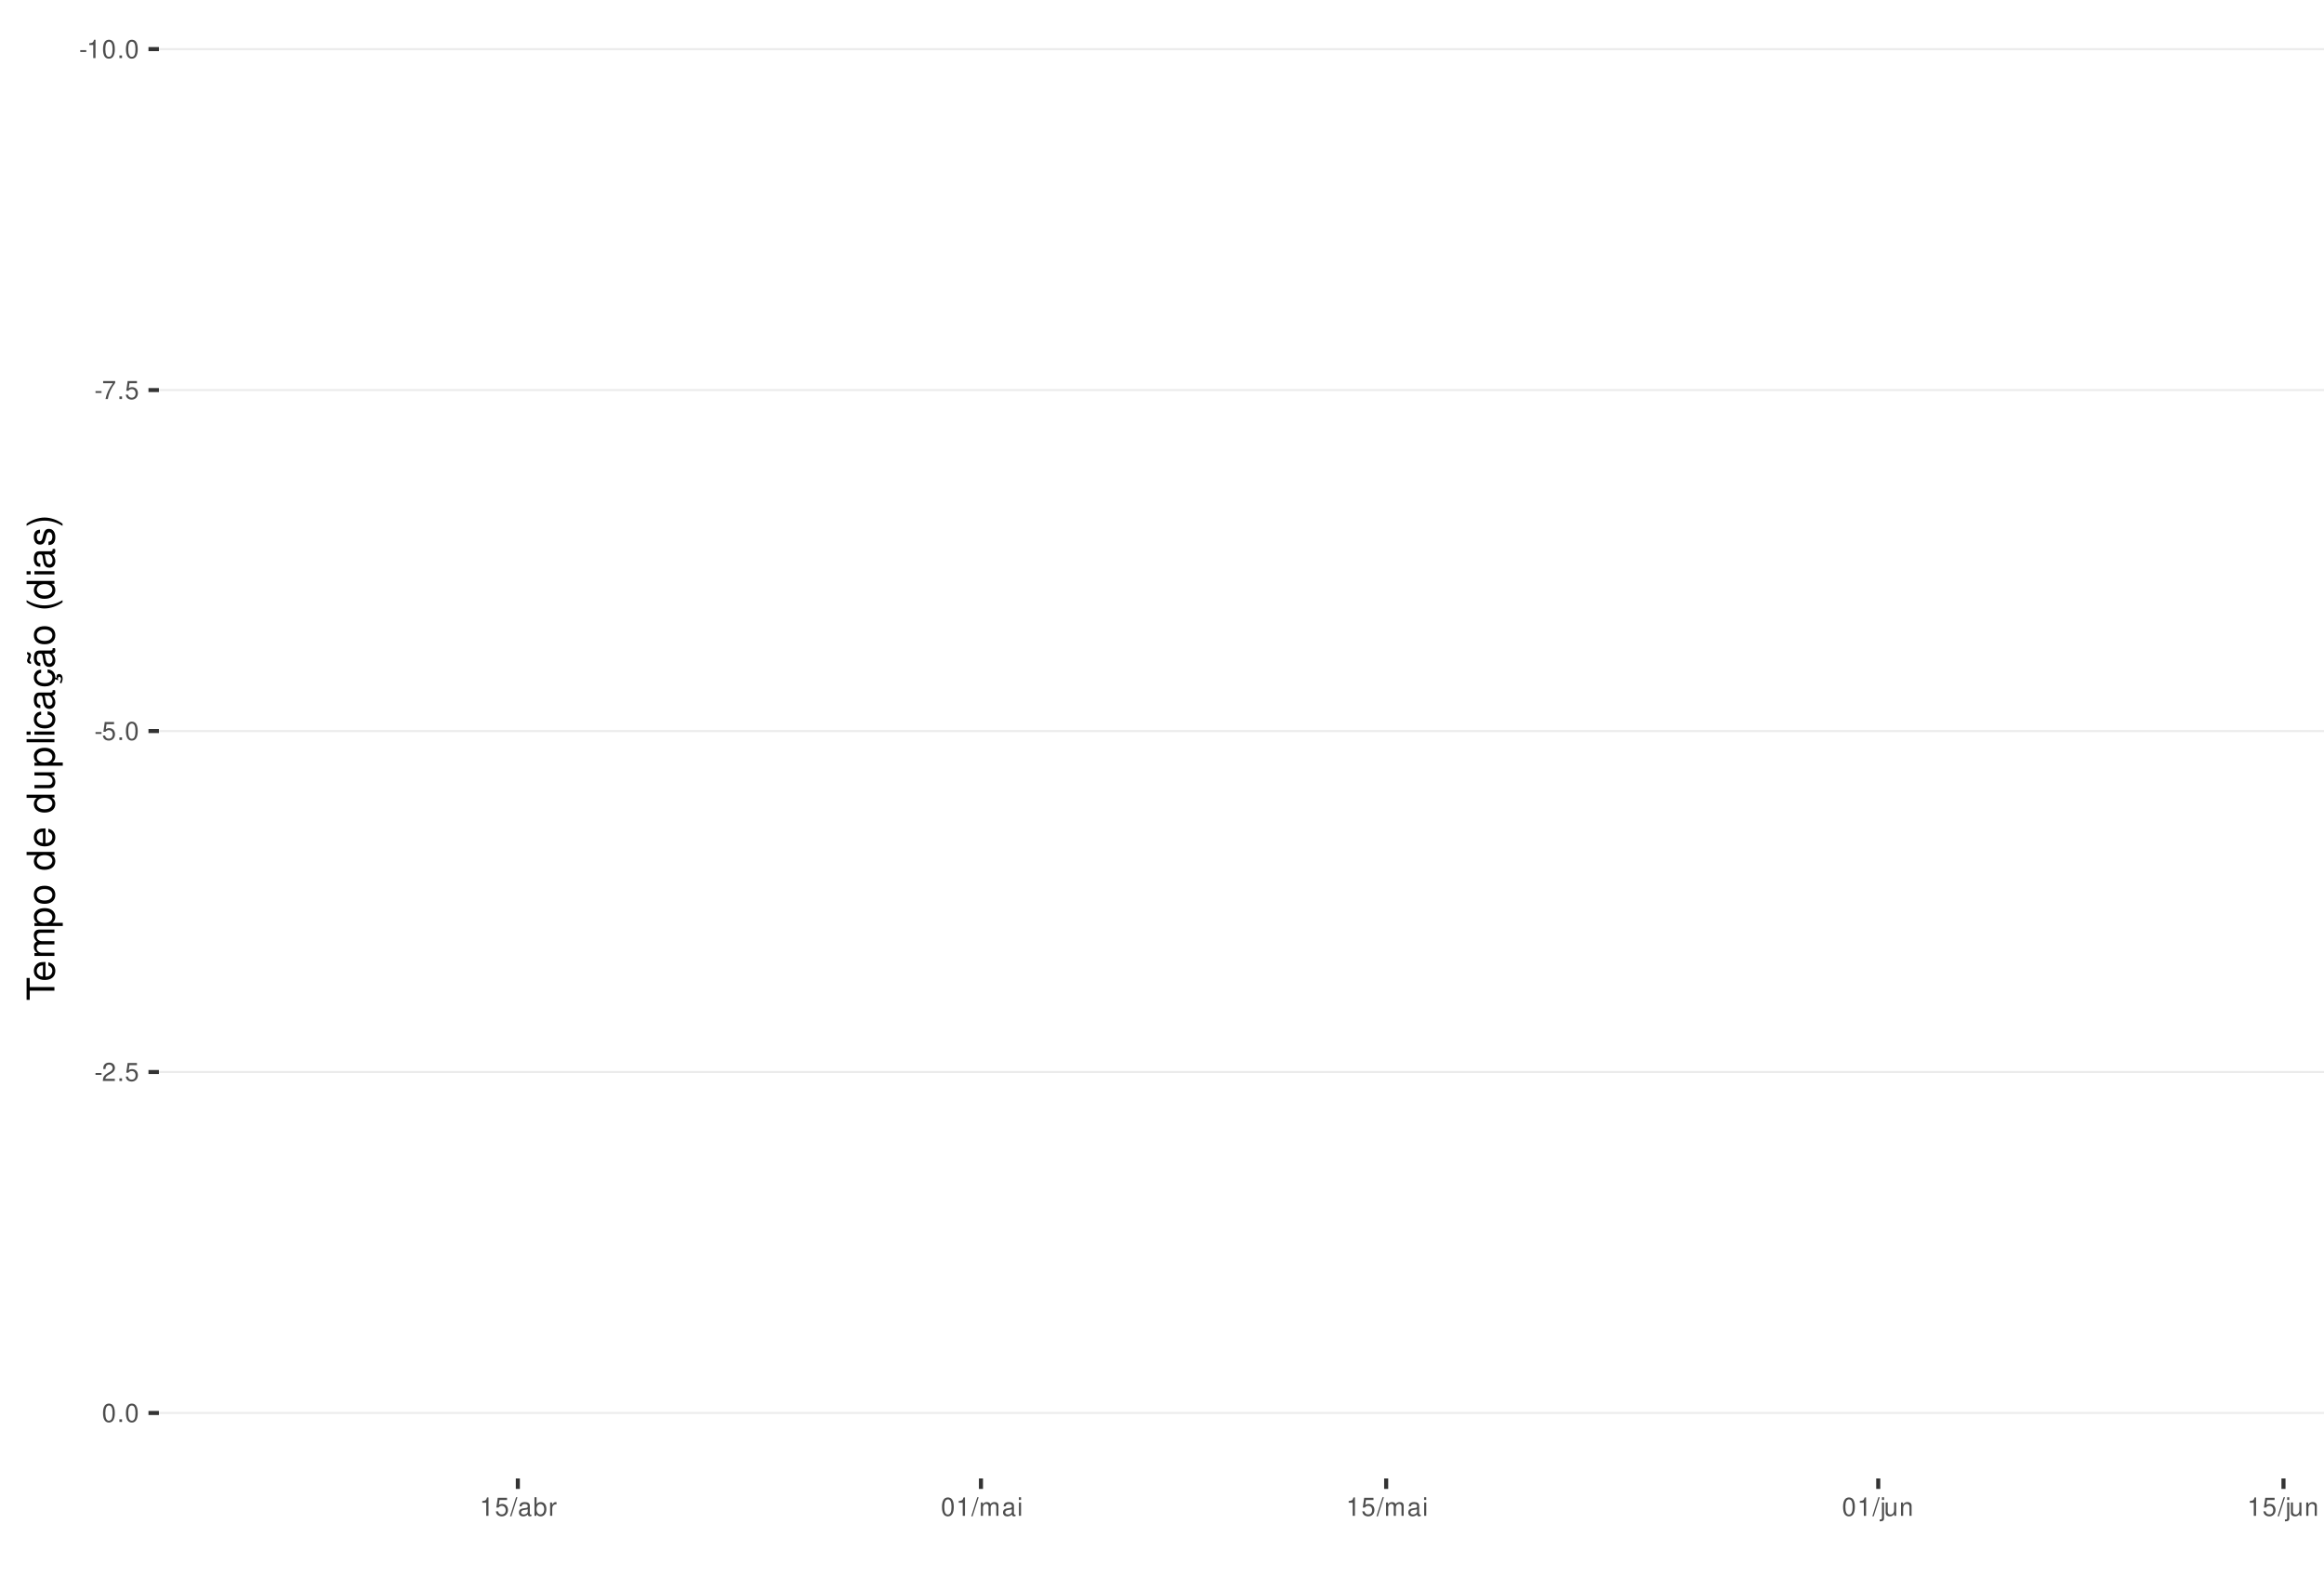
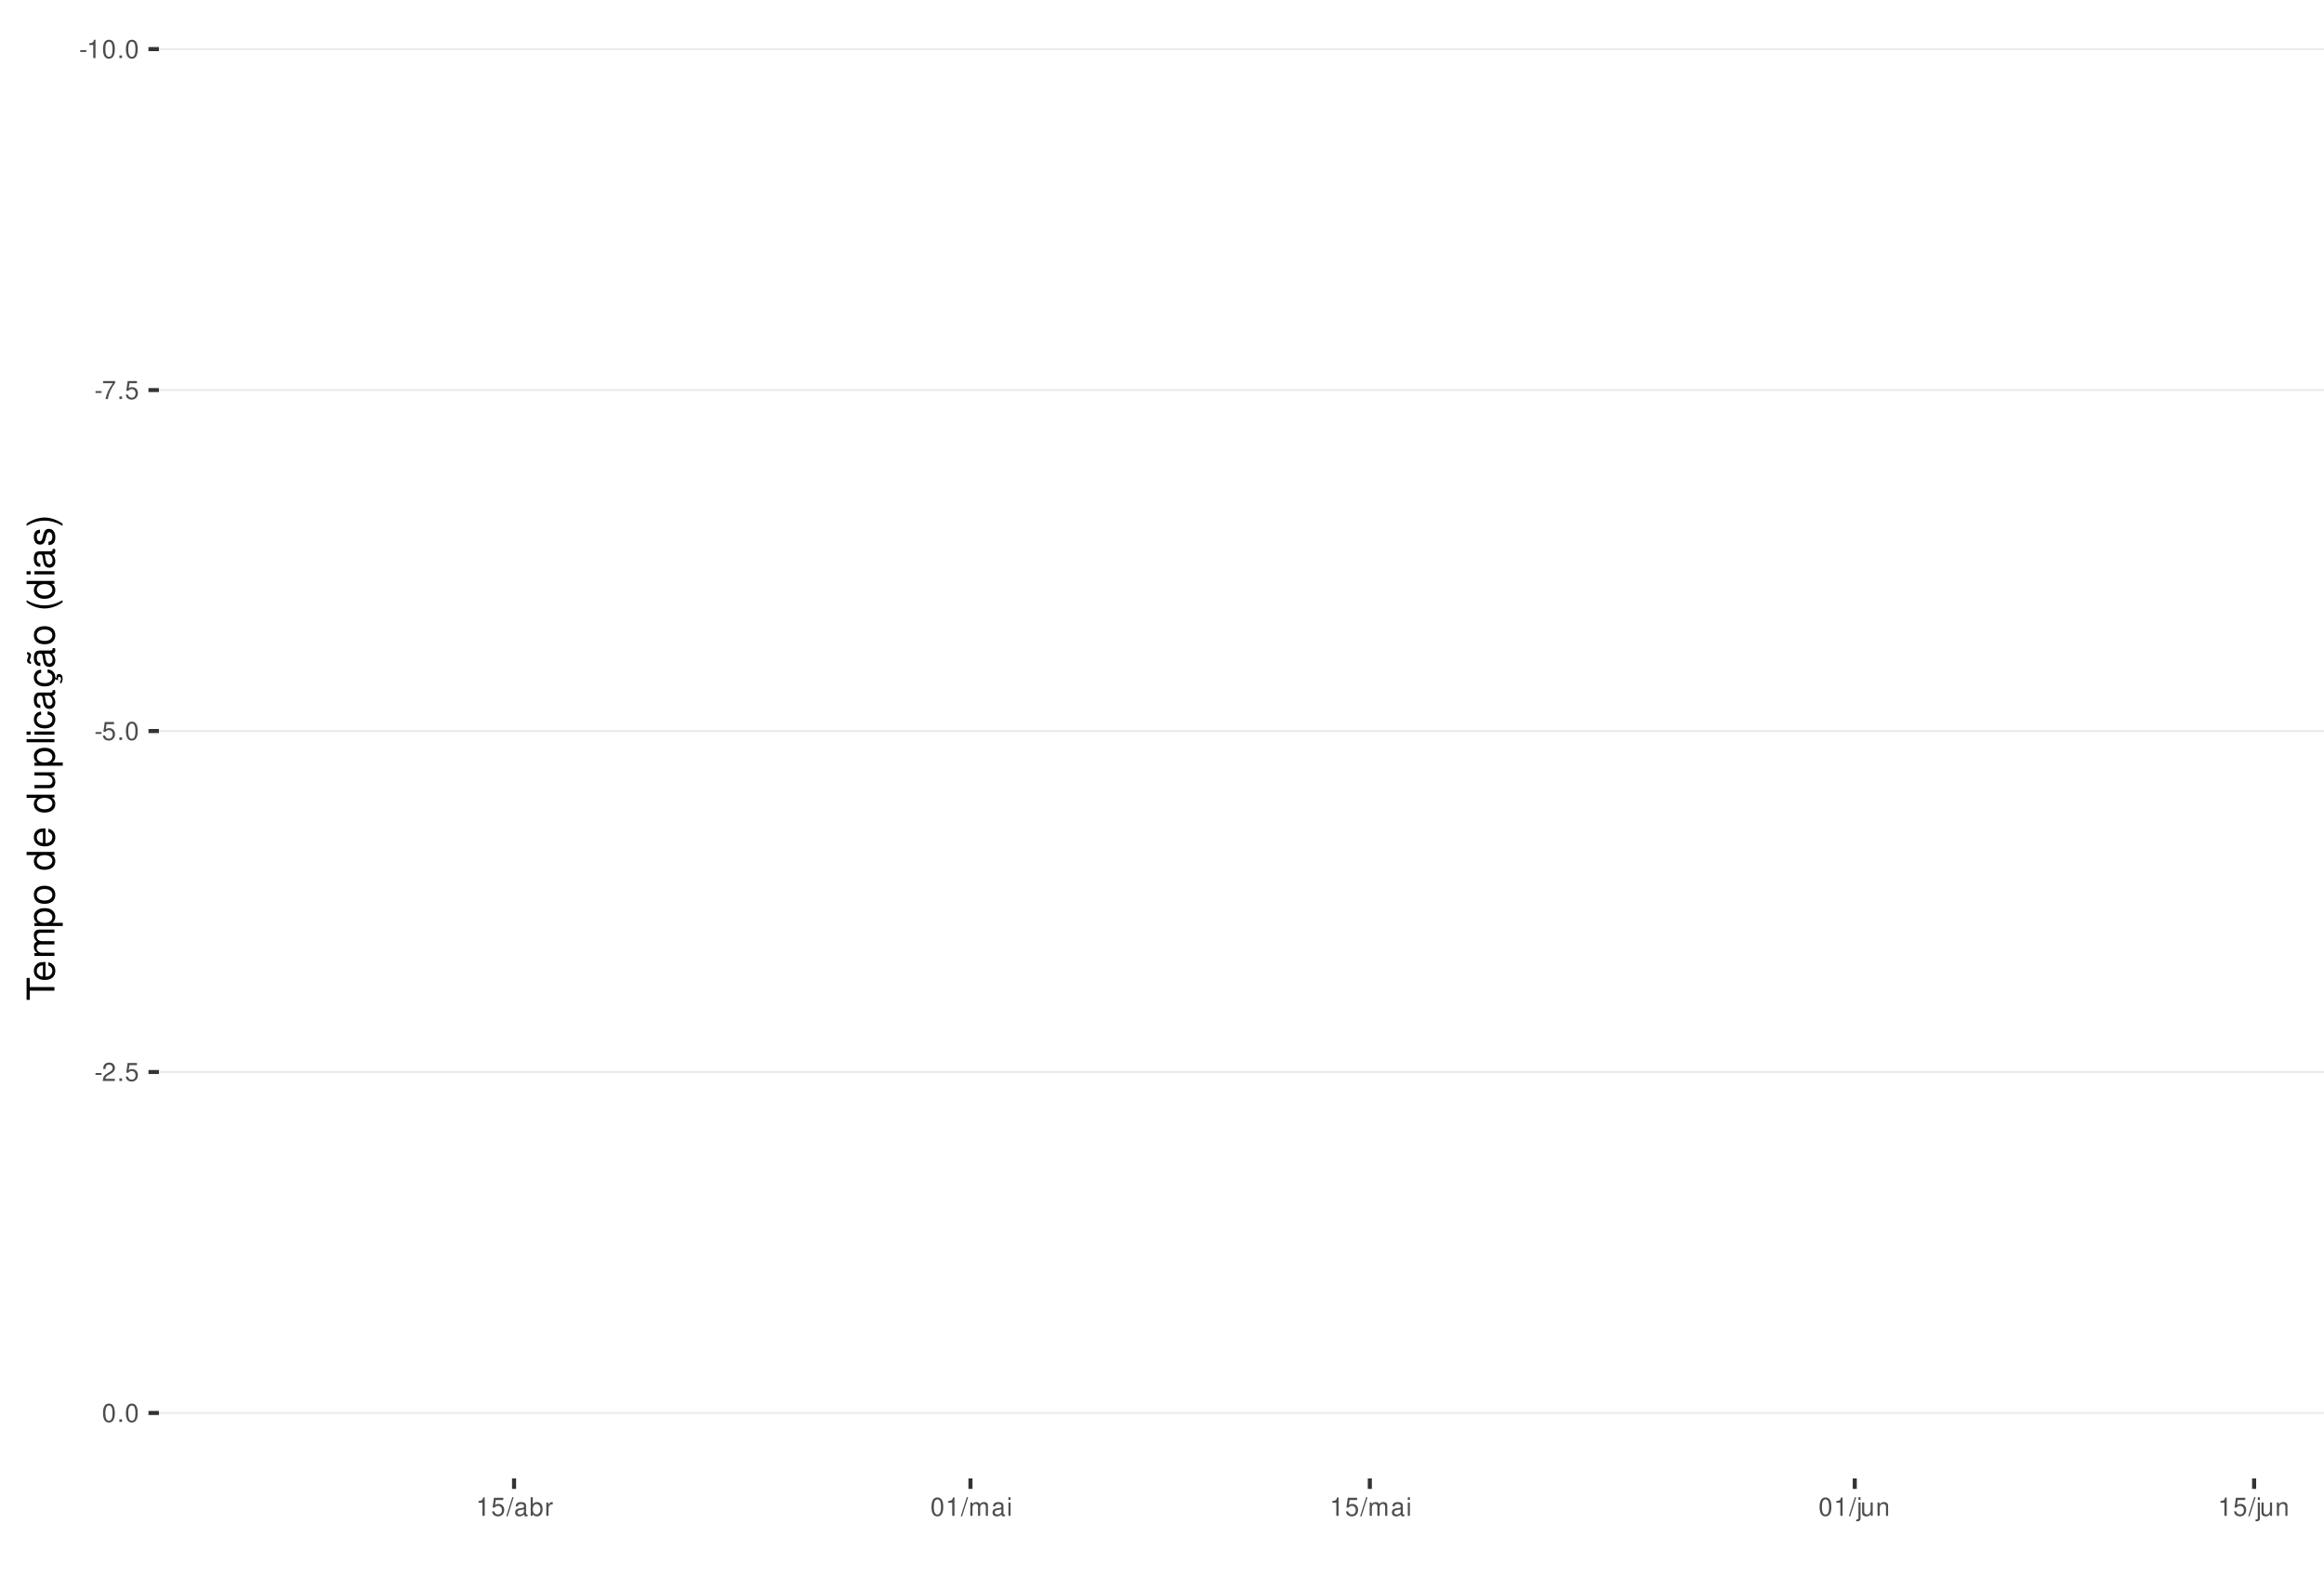
<svg xmlns="http://www.w3.org/2000/svg" xmlns:xlink="http://www.w3.org/1999/xlink" width="609pt" height="413pt" viewBox="0 0 609 413" version="1.1">
  <defs>
    <g>
      <symbol overflow="visible" id="glyph0-0">
        <path style="stroke:none;" d="" />
      </symbol>
      <symbol overflow="visible" id="glyph0-1">
        <path style="stroke:none;" d="M 1.891 -2.078 L 0.312 -2.078 L 0.312 -1.594 L 1.891 -1.594 Z M 1.891 -2.078 " />
      </symbol>
      <symbol overflow="visible" id="glyph0-2">
        <path style="stroke:none;" d="M 1.719 -3.422 L 1.719 0 L 2.312 0 L 2.312 -4.812 L 1.922 -4.812 C 1.719 -4.078 1.578 -3.969 0.672 -3.859 L 0.672 -3.422 Z M 1.719 -3.422 " />
      </symbol>
      <symbol overflow="visible" id="glyph0-3">
        <path style="stroke:none;" d="M 1.828 -4.812 C 1.391 -4.812 0.984 -4.609 0.75 -4.281 C 0.438 -3.859 0.281 -3.219 0.281 -2.328 C 0.281 -0.703 0.812 0.156 1.828 0.156 C 2.828 0.156 3.375 -0.703 3.375 -2.297 C 3.375 -3.219 3.234 -3.844 2.922 -4.281 C 2.672 -4.625 2.281 -4.812 1.828 -4.812 Z M 1.828 -4.297 C 2.469 -4.297 2.781 -3.641 2.781 -2.344 C 2.781 -0.969 2.469 -0.328 1.812 -0.328 C 1.203 -0.328 0.891 -1 0.891 -2.328 C 0.891 -3.641 1.203 -4.297 1.828 -4.297 Z M 1.828 -4.297 " />
      </symbol>
      <symbol overflow="visible" id="glyph0-4">
        <path style="stroke:none;" d="M 1.266 -0.688 L 0.578 -0.688 L 0.578 0 L 1.266 0 Z M 1.266 -0.688 " />
      </symbol>
      <symbol overflow="visible" id="glyph0-5">
        <path style="stroke:none;" d="M 3.469 -4.719 L 0.312 -4.719 L 0.312 -4.141 L 2.859 -4.141 C 1.734 -2.531 1.266 -1.547 0.922 0 L 1.547 0 C 1.797 -1.516 2.391 -2.812 3.469 -4.234 Z M 3.469 -4.719 " />
      </symbol>
      <symbol overflow="visible" id="glyph0-6">
        <path style="stroke:none;" d="M 3.172 -4.719 L 0.734 -4.719 L 0.375 -2.156 L 0.922 -2.156 C 1.188 -2.469 1.422 -2.594 1.797 -2.594 C 2.422 -2.594 2.812 -2.156 2.812 -1.453 C 2.812 -0.781 2.422 -0.359 1.781 -0.359 C 1.266 -0.359 0.953 -0.625 0.812 -1.156 L 0.234 -1.156 C 0.312 -0.766 0.375 -0.578 0.516 -0.406 C 0.781 -0.047 1.266 0.156 1.797 0.156 C 2.75 0.156 3.422 -0.547 3.422 -1.531 C 3.422 -2.469 2.797 -3.109 1.891 -3.109 C 1.562 -3.109 1.297 -3.016 1.016 -2.828 L 1.203 -4.141 L 3.172 -4.141 Z M 3.172 -4.719 " />
      </symbol>
      <symbol overflow="visible" id="glyph0-7">
        <path style="stroke:none;" d="M 3.375 -0.578 L 0.891 -0.578 C 0.938 -0.984 1.156 -1.234 1.734 -1.578 L 2.406 -1.953 C 3.062 -2.328 3.406 -2.812 3.406 -3.406 C 3.406 -3.812 3.234 -4.188 2.969 -4.438 C 2.688 -4.688 2.344 -4.812 1.891 -4.812 C 1.297 -4.812 0.844 -4.594 0.578 -4.188 C 0.422 -3.938 0.344 -3.641 0.328 -3.141 L 0.922 -3.141 C 0.938 -3.469 0.984 -3.672 1.062 -3.828 C 1.219 -4.125 1.516 -4.297 1.875 -4.297 C 2.406 -4.297 2.797 -3.906 2.797 -3.391 C 2.797 -3.016 2.578 -2.672 2.156 -2.438 L 1.547 -2.078 C 0.562 -1.516 0.281 -1.062 0.219 0 L 3.375 0 Z M 3.375 -0.578 " />
      </symbol>
      <symbol overflow="visible" id="glyph0-8">
        <path style="stroke:none;" d="M 1.531 -4.859 L -0.047 0.141 L 0.312 0.141 L 1.891 -4.859 Z M 1.531 -4.859 " />
      </symbol>
      <symbol overflow="visible" id="glyph0-9">
        <path style="stroke:none;" d="M 3.562 -0.328 C 3.5 -0.312 3.469 -0.312 3.438 -0.312 C 3.25 -0.312 3.141 -0.406 3.141 -0.578 L 3.141 -2.641 C 3.141 -3.25 2.688 -3.594 1.828 -3.594 C 1.312 -3.594 0.906 -3.438 0.672 -3.188 C 0.516 -3 0.453 -2.797 0.438 -2.453 L 0.984 -2.453 C 1.031 -2.875 1.297 -3.078 1.812 -3.078 C 2.312 -3.078 2.594 -2.891 2.594 -2.562 L 2.594 -2.406 C 2.578 -2.172 2.469 -2.078 2.016 -2.031 C 1.219 -1.922 1.109 -1.891 0.891 -1.812 C 0.484 -1.641 0.281 -1.328 0.281 -0.875 C 0.281 -0.25 0.719 0.156 1.422 0.156 C 1.859 0.156 2.219 0 2.609 -0.359 C 2.656 0 2.828 0.156 3.188 0.156 C 3.297 0.156 3.375 0.141 3.562 0.094 Z M 2.594 -1.094 C 2.594 -0.906 2.531 -0.797 2.375 -0.641 C 2.141 -0.438 1.875 -0.328 1.547 -0.328 C 1.109 -0.328 0.859 -0.547 0.859 -0.891 C 0.859 -1.266 1.094 -1.438 1.703 -1.531 C 2.297 -1.609 2.406 -1.641 2.594 -1.719 Z M 2.594 -1.094 " />
      </symbol>
      <symbol overflow="visible" id="glyph0-10">
        <path style="stroke:none;" d="M 0.359 -4.859 L 0.359 0 L 0.859 0 L 0.859 -0.453 C 1.125 -0.047 1.484 0.156 1.969 0.156 C 2.875 0.156 3.484 -0.594 3.484 -1.75 C 3.484 -2.891 2.922 -3.594 1.984 -3.594 C 1.516 -3.594 1.172 -3.406 0.906 -3.016 L 0.906 -4.859 Z M 1.891 -3.062 C 2.5 -3.062 2.906 -2.531 2.906 -1.703 C 2.906 -0.906 2.484 -0.359 1.891 -0.359 C 1.297 -0.359 0.906 -0.906 0.906 -1.719 C 0.906 -2.531 1.297 -3.062 1.891 -3.062 Z M 1.891 -3.062 " />
      </symbol>
      <symbol overflow="visible" id="glyph0-11">
        <path style="stroke:none;" d="M 0.453 -3.484 L 0.453 0 L 1.016 0 L 1.016 -1.812 C 1.031 -2.656 1.375 -3.016 2.141 -3 L 2.141 -3.562 C 2.047 -3.578 1.984 -3.594 1.922 -3.594 C 1.562 -3.594 1.297 -3.375 0.969 -2.859 L 0.969 -3.484 Z M 0.453 -3.484 " />
      </symbol>
      <symbol overflow="visible" id="glyph0-12">
        <path style="stroke:none;" d="M 0.469 -3.484 L 0.469 0 L 1.031 0 L 1.031 -2.188 C 1.031 -2.703 1.391 -3.109 1.844 -3.109 C 2.25 -3.109 2.484 -2.844 2.484 -2.406 L 2.484 0 L 3.047 0 L 3.047 -2.188 C 3.047 -2.703 3.422 -3.109 3.875 -3.109 C 4.266 -3.109 4.516 -2.844 4.516 -2.406 L 4.516 0 L 5.078 0 L 5.078 -2.609 C 5.078 -3.234 4.719 -3.594 4.062 -3.594 C 3.594 -3.594 3.312 -3.453 2.984 -3.062 C 2.781 -3.422 2.5 -3.594 2.047 -3.594 C 1.578 -3.594 1.266 -3.422 0.984 -3 L 0.984 -3.484 Z M 0.469 -3.484 " />
      </symbol>
      <symbol overflow="visible" id="glyph0-13">
        <path style="stroke:none;" d="M 1 -3.484 L 0.453 -3.484 L 0.453 0 L 1 0 Z M 1 -4.859 L 0.438 -4.859 L 0.438 -4.156 L 1 -4.156 Z M 1 -4.859 " />
      </symbol>
      <symbol overflow="visible" id="glyph0-14">
        <path style="stroke:none;" d="M 0.469 -3.484 L 0.469 0.5 C 0.469 0.859 0.359 0.969 0.016 0.969 C -0.031 0.969 -0.047 0.969 -0.125 0.953 L -0.125 1.438 C -0.047 1.438 -0.016 1.453 0.062 1.453 C 0.688 1.453 1.016 1.203 1.016 0.719 L 1.016 -3.484 Z M 1.016 -4.859 L 0.469 -4.859 L 0.469 -4.156 L 1.016 -4.156 Z M 1.016 -4.859 " />
      </symbol>
      <symbol overflow="visible" id="glyph0-15">
        <path style="stroke:none;" d="M 3.203 0 L 3.203 -3.484 L 2.656 -3.484 L 2.656 -1.516 C 2.656 -0.797 2.281 -0.328 1.703 -0.328 C 1.266 -0.328 0.984 -0.594 0.984 -1.016 L 0.984 -3.484 L 0.438 -3.484 L 0.438 -0.797 C 0.438 -0.219 0.859 0.156 1.547 0.156 C 2.062 0.156 2.391 -0.031 2.703 -0.484 L 2.703 0 Z M 3.203 0 " />
      </symbol>
      <symbol overflow="visible" id="glyph0-16">
        <path style="stroke:none;" d="M 0.469 -3.484 L 0.469 0 L 1.031 0 L 1.031 -1.922 C 1.031 -2.641 1.391 -3.109 1.969 -3.109 C 2.406 -3.109 2.688 -2.828 2.688 -2.422 L 2.688 0 L 3.234 0 L 3.234 -2.641 C 3.234 -3.219 2.812 -3.594 2.141 -3.594 C 1.625 -3.594 1.281 -3.391 0.984 -2.906 L 0.984 -3.484 Z M 0.469 -3.484 " />
      </symbol>
      <symbol overflow="visible" id="glyph1-0">
        <path style="stroke:none;" d="" />
      </symbol>
      <symbol overflow="visible" id="glyph1-1">
        <path style="stroke:none;" d="M -6.469 -3.547 L -6.469 -5.938 L -7.297 -5.938 L -7.297 -0.203 L -6.469 -0.203 L -6.469 -2.609 L 0 -2.609 L 0 -3.547 Z M -6.469 -3.547 " />
      </symbol>
      <symbol overflow="visible" id="glyph1-2">
        <path style="stroke:none;" d="M -2.344 -5.125 C -3.141 -5.125 -3.625 -5.062 -4.016 -4.922 C -4.875 -4.578 -5.391 -3.781 -5.391 -2.797 C -5.391 -1.344 -4.281 -0.406 -2.547 -0.406 C -0.812 -0.406 0.234 -1.297 0.234 -2.781 C 0.234 -3.984 -0.453 -4.812 -1.594 -5.016 L -1.594 -4.188 C -0.906 -3.953 -0.547 -3.484 -0.547 -2.812 C -0.547 -2.281 -0.781 -1.828 -1.219 -1.547 C -1.516 -1.344 -1.812 -1.281 -2.344 -1.266 Z M -3.016 -1.297 C -3.984 -1.359 -4.625 -1.953 -4.625 -2.797 C -4.625 -3.641 -3.953 -4.234 -3.016 -4.234 Z M -3.016 -1.297 " />
      </symbol>
      <symbol overflow="visible" id="glyph1-3">
        <path style="stroke:none;" d="M -5.234 -0.703 L 0 -0.703 L 0 -1.547 L -3.297 -1.547 C -4.047 -1.547 -4.656 -2.094 -4.656 -2.766 C -4.656 -3.391 -4.281 -3.734 -3.609 -3.734 L 0 -3.734 L 0 -4.578 L -3.297 -4.578 C -4.047 -4.578 -4.656 -5.125 -4.656 -5.812 C -4.656 -6.422 -4.266 -6.781 -3.609 -6.781 L 0 -6.781 L 0 -7.625 L -3.938 -7.625 C -4.875 -7.625 -5.391 -7.078 -5.391 -6.094 C -5.391 -5.406 -5.188 -4.984 -4.594 -4.484 C -5.156 -4.188 -5.391 -3.766 -5.391 -3.078 C -5.391 -2.375 -5.125 -1.906 -4.5 -1.469 L -5.234 -1.469 Z M -5.234 -0.703 " />
      </symbol>
      <symbol overflow="visible" id="glyph1-4">
        <path style="stroke:none;" d="M 2.188 -0.547 L 2.188 -1.375 L -0.547 -1.375 C -0.016 -1.812 0.234 -2.312 0.234 -2.984 C 0.234 -4.344 -0.859 -5.234 -2.531 -5.234 C -4.297 -5.234 -5.391 -4.375 -5.391 -2.984 C -5.391 -2.266 -5.062 -1.703 -4.453 -1.312 L -5.234 -1.312 L -5.234 -0.547 Z M -4.609 -2.844 C -4.609 -3.766 -3.797 -4.359 -2.547 -4.359 C -1.359 -4.359 -0.547 -3.75 -0.547 -2.844 C -0.547 -1.953 -1.344 -1.375 -2.578 -1.375 C -3.812 -1.375 -4.609 -1.953 -4.609 -2.844 Z M -4.609 -2.844 " />
      </symbol>
      <symbol overflow="visible" id="glyph1-5">
        <path style="stroke:none;" d="M -5.391 -2.719 C -5.391 -1.234 -4.344 -0.359 -2.578 -0.359 C -0.812 -0.359 0.234 -1.234 0.234 -2.734 C 0.234 -4.203 -0.812 -5.094 -2.547 -5.094 C -4.359 -5.094 -5.391 -4.234 -5.391 -2.719 Z M -4.625 -2.734 C -4.625 -3.672 -3.844 -4.234 -2.547 -4.234 C -1.312 -4.234 -0.547 -3.656 -0.547 -2.734 C -0.547 -1.797 -1.312 -1.234 -2.578 -1.234 C -3.844 -1.234 -4.625 -1.797 -4.625 -2.734 Z M -4.625 -2.734 " />
      </symbol>
      <symbol overflow="visible" id="glyph1-6">
        <path style="stroke:none;" d="" />
      </symbol>
      <symbol overflow="visible" id="glyph1-7">
        <path style="stroke:none;" d="M -7.297 -4.953 L -7.297 -4.125 L -4.578 -4.125 C -5.109 -3.766 -5.391 -3.203 -5.391 -2.516 C -5.391 -1.156 -4.297 -0.266 -2.625 -0.266 C -0.859 -0.266 0.234 -1.125 0.234 -2.547 C 0.234 -3.266 -0.047 -3.766 -0.688 -4.203 L 0 -4.203 L 0 -4.953 Z M -4.609 -2.656 C -4.609 -3.547 -3.812 -4.125 -2.562 -4.125 C -1.344 -4.125 -0.547 -3.547 -0.547 -2.656 C -0.547 -1.734 -1.359 -1.125 -2.578 -1.125 C -3.797 -1.125 -4.609 -1.734 -4.609 -2.656 Z M -4.609 -2.656 " />
      </symbol>
      <symbol overflow="visible" id="glyph1-8">
        <path style="stroke:none;" d="M 0 -4.812 L -5.234 -4.812 L -5.234 -3.984 L -2.266 -3.984 C -1.203 -3.984 -0.5 -3.438 -0.5 -2.562 C -0.5 -1.906 -0.906 -1.484 -1.531 -1.484 L -5.234 -1.484 L -5.234 -0.656 L -1.203 -0.656 C -0.328 -0.656 0.234 -1.297 0.234 -2.312 C 0.234 -3.094 -0.047 -3.578 -0.734 -4.062 L 0 -4.062 Z M 0 -4.812 " />
      </symbol>
      <symbol overflow="visible" id="glyph1-9">
        <path style="stroke:none;" d="M -7.297 -1.516 L -7.297 -0.688 L 0 -0.688 L 0 -1.516 Z M -7.297 -1.516 " />
      </symbol>
      <symbol overflow="visible" id="glyph1-10">
        <path style="stroke:none;" d="M -5.234 -1.5 L -5.234 -0.672 L 0 -0.672 L 0 -1.5 Z M -7.297 -1.5 L -7.297 -0.656 L -6.234 -0.656 L -6.234 -1.5 Z M -7.297 -1.5 " />
      </symbol>
      <symbol overflow="visible" id="glyph1-11">
        <path style="stroke:none;" d="M -3.484 -4.703 C -3.984 -4.672 -4.312 -4.562 -4.609 -4.359 C -5.094 -4 -5.391 -3.375 -5.391 -2.641 C -5.391 -1.219 -4.266 -0.312 -2.531 -0.312 C -0.844 -0.312 0.234 -1.203 0.234 -2.625 C 0.234 -3.875 -0.516 -4.672 -1.797 -4.766 L -1.797 -3.938 C -0.953 -3.797 -0.547 -3.359 -0.547 -2.656 C -0.547 -1.734 -1.297 -1.188 -2.531 -1.188 C -3.844 -1.188 -4.625 -1.719 -4.625 -2.625 C -4.625 -3.328 -4.203 -3.766 -3.484 -3.875 Z M -3.484 -4.703 " />
      </symbol>
      <symbol overflow="visible" id="glyph1-12">
        <path style="stroke:none;" d="M -0.484 -5.344 C -0.469 -5.266 -0.469 -5.219 -0.469 -5.172 C -0.469 -4.875 -0.625 -4.719 -0.875 -4.719 L -3.953 -4.719 C -4.891 -4.719 -5.391 -4.047 -5.391 -2.75 C -5.391 -1.984 -5.172 -1.375 -4.781 -1.016 C -4.516 -0.766 -4.203 -0.672 -3.688 -0.656 L -3.688 -1.484 C -4.328 -1.562 -4.625 -1.938 -4.625 -2.719 C -4.625 -3.484 -4.344 -3.891 -3.844 -3.891 L -3.625 -3.891 C -3.266 -3.875 -3.125 -3.703 -3.047 -3.016 C -2.891 -1.844 -2.844 -1.656 -2.719 -1.344 C -2.453 -0.734 -2 -0.422 -1.312 -0.422 C -0.375 -0.422 0.234 -1.078 0.234 -2.141 C 0.234 -2.797 0 -3.328 -0.547 -3.922 C 0 -3.984 0.234 -4.234 0.234 -4.781 C 0.234 -4.953 0.203 -5.062 0.141 -5.344 Z M -1.656 -3.891 C -1.375 -3.891 -1.203 -3.812 -0.969 -3.562 C -0.656 -3.219 -0.5 -2.812 -0.5 -2.312 C -0.5 -1.672 -0.812 -1.297 -1.344 -1.297 C -1.891 -1.297 -2.172 -1.656 -2.297 -2.547 C -2.422 -3.438 -2.453 -3.609 -2.594 -3.891 Z M -1.656 -3.891 " />
      </symbol>
      <symbol overflow="visible" id="glyph1-13">
        <path style="stroke:none;" d="M 0.234 -2.641 C 0.234 -3.875 -0.547 -4.703 -1.797 -4.766 L -1.797 -3.938 C -0.953 -3.797 -0.531 -3.359 -0.531 -2.656 C -0.531 -1.734 -1.281 -1.188 -2.516 -1.188 C -3.844 -1.188 -4.625 -1.719 -4.625 -2.625 C -4.625 -3.328 -4.203 -3.766 -3.484 -3.875 L -3.484 -4.703 C -3.984 -4.672 -4.312 -4.562 -4.609 -4.359 C -5.094 -4 -5.391 -3.375 -5.391 -2.641 C -5.391 -1.219 -4.266 -0.312 -2.531 -0.312 C -1.469 -0.312 -0.625 -0.672 -0.156 -1.312 C 0.047 -1.594 0.125 -1.812 0.203 -2.25 L 0.922 -1.938 L 0.984 -2.062 C 0.938 -2.188 0.906 -2.25 0.906 -2.375 C 0.906 -2.656 1.047 -2.828 1.281 -2.828 C 1.547 -2.828 1.734 -2.594 1.734 -2.297 C 1.734 -2.031 1.672 -1.844 1.438 -1.406 L 1.406 -1.312 L 1.812 -1.094 C 2.078 -1.75 2.141 -1.953 2.141 -2.344 C 2.141 -3.109 1.781 -3.578 1.203 -3.578 C 0.781 -3.578 0.547 -3.297 0.547 -2.797 C 0.547 -2.703 0.547 -2.641 0.562 -2.516 Z M 0.234 -2.641 " />
      </symbol>
      <symbol overflow="visible" id="glyph1-14">
        <path style="stroke:none;" d="M -0.484 -5.344 C -0.469 -5.266 -0.469 -5.219 -0.469 -5.172 C -0.469 -4.875 -0.625 -4.719 -0.875 -4.719 L -3.953 -4.719 C -4.891 -4.719 -5.391 -4.047 -5.391 -2.75 C -5.391 -1.984 -5.172 -1.375 -4.781 -1.016 C -4.516 -0.766 -4.203 -0.672 -3.688 -0.656 L -3.688 -1.484 C -4.328 -1.562 -4.625 -1.938 -4.625 -2.719 C -4.625 -3.484 -4.344 -3.891 -3.844 -3.891 L -3.625 -3.891 C -3.266 -3.875 -3.125 -3.703 -3.047 -3.016 C -2.891 -1.844 -2.844 -1.656 -2.719 -1.344 C -2.453 -0.734 -2 -0.422 -1.312 -0.422 C -0.375 -0.422 0.234 -1.078 0.234 -2.141 C 0.234 -2.797 0 -3.328 -0.547 -3.922 C 0 -3.984 0.234 -4.234 0.234 -4.781 C 0.234 -4.953 0.203 -5.062 0.141 -5.344 Z M -1.656 -3.891 C -1.375 -3.891 -1.203 -3.812 -0.969 -3.562 C -0.656 -3.219 -0.5 -2.812 -0.5 -2.312 C -0.5 -1.672 -0.812 -1.297 -1.344 -1.297 C -1.891 -1.297 -2.172 -1.656 -2.297 -2.547 C -2.422 -3.438 -2.453 -3.609 -2.594 -3.891 Z M -7.172 -3.75 C -6.922 -3.672 -6.812 -3.547 -6.812 -3.375 C -6.812 -3.25 -6.875 -2.984 -6.984 -2.734 C -7.156 -2.312 -7.172 -2.25 -7.172 -2.047 C -7.172 -1.594 -6.797 -1.297 -6.141 -1.188 L -6.141 -1.766 C -6.375 -1.812 -6.5 -1.938 -6.5 -2.094 C -6.5 -2.203 -6.469 -2.344 -6.375 -2.578 C -6.156 -3.156 -6.125 -3.234 -6.125 -3.438 C -6.125 -3.922 -6.484 -4.219 -7.172 -4.312 Z M -7.172 -3.75 " />
      </symbol>
      <symbol overflow="visible" id="glyph1-15">
        <path style="stroke:none;" d="M -7.297 -2.359 C -5.984 -1.359 -4.156 -0.734 -2.594 -0.734 C -1.016 -0.734 0.812 -1.359 2.125 -2.359 L 2.125 -2.906 C 0.688 -2.031 -0.984 -1.547 -2.594 -1.547 C -4.188 -1.547 -5.875 -2.031 -7.297 -2.906 Z M -7.297 -2.359 " />
      </symbol>
      <symbol overflow="visible" id="glyph1-16">
        <path style="stroke:none;" d="M -3.781 -4.375 C -4.812 -4.375 -5.391 -3.688 -5.391 -2.484 C -5.391 -1.266 -4.766 -0.469 -3.797 -0.469 C -2.969 -0.469 -2.578 -0.891 -2.281 -2.125 L -2.094 -2.906 C -1.953 -3.484 -1.734 -3.719 -1.375 -3.719 C -0.875 -3.719 -0.547 -3.234 -0.547 -2.5 C -0.547 -2.047 -0.672 -1.672 -0.891 -1.453 C -1.047 -1.328 -1.188 -1.266 -1.562 -1.219 L -1.562 -0.344 C -0.344 -0.375 0.234 -1.062 0.234 -2.438 C 0.234 -3.75 -0.422 -4.594 -1.438 -4.594 C -2.203 -4.594 -2.641 -4.156 -2.891 -3.109 L -3.078 -2.312 C -3.234 -1.625 -3.453 -1.344 -3.828 -1.344 C -4.312 -1.344 -4.625 -1.766 -4.625 -2.453 C -4.625 -3.125 -4.328 -3.484 -3.781 -3.5 Z M -3.781 -4.375 " />
      </symbol>
      <symbol overflow="visible" id="glyph1-17">
        <path style="stroke:none;" d="M 2.125 -0.938 C 0.812 -1.938 -1.016 -2.562 -2.578 -2.562 C -4.156 -2.562 -5.984 -1.938 -7.297 -0.938 L -7.297 -0.375 C -5.859 -1.266 -4.188 -1.75 -2.578 -1.75 C -0.984 -1.75 0.703 -1.266 2.125 -0.375 Z M 2.125 -0.938 " />
      </symbol>
    </g>
    <clipPath id="clip1">
      <path d="M 41.645 9.961 L 609 9.961 L 609 387.328 L 41.645 387.328 Z M 41.645 9.961 " />
    </clipPath>
    <clipPath id="clip2">
      <path d="M 41.645 12 L 609 12 L 609 14 L 41.645 14 Z M 41.645 12 " />
    </clipPath>
    <clipPath id="clip3">
      <path d="M 41.645 101 L 609 101 L 609 103 L 41.645 103 Z M 41.645 101 " />
    </clipPath>
    <clipPath id="clip4">
      <path d="M 41.645 191 L 609 191 L 609 192 L 41.645 192 Z M 41.645 191 " />
    </clipPath>
    <clipPath id="clip5">
      <path d="M 41.645 280 L 609 280 L 609 282 L 41.645 282 Z M 41.645 280 " />
    </clipPath>
    <clipPath id="clip6">
      <path d="M 41.645 369 L 609 369 L 609 371 L 41.645 371 Z M 41.645 369 " />
    </clipPath>
  </defs>
  <g id="surface339">
    <rect x="0" y="0" width="609" height="413" style="fill:rgb(100%,100%,100%);fill-opacity:1;stroke:none;" />
    <rect x="0" y="0" width="609" height="413" style="fill:rgb(100%,100%,100%);fill-opacity:1;stroke:none;" />
    <path style="fill:none;stroke-width:1.067;stroke-linecap:round;stroke-linejoin:round;stroke:rgb(100%,100%,100%);stroke-opacity:1;stroke-miterlimit:10;" d="M 0 413 L 609 413 L 609 0 L 0 0 Z M 0 413 " />
    <g clip-path="url(#clip1)" clip-rule="nonzero">
      <path style=" stroke:none;fill-rule:nonzero;fill:rgb(100%,100%,100%);fill-opacity:1;" d="M 41.645 387.328 L 609 387.328 L 609 9.961 L 41.645 9.961 Z M 41.645 387.328 " />
    </g>
    <g clip-path="url(#clip2)" clip-rule="nonzero">
      <path style="fill:none;stroke-width:0.533;stroke-linecap:butt;stroke-linejoin:round;stroke:rgb(92.157%,92.157%,92.157%);stroke-opacity:1;stroke-miterlimit:10;" d="M 41.645 12.867 L 609 12.867 " />
    </g>
    <g clip-path="url(#clip3)" clip-rule="nonzero">
      <path style="fill:none;stroke-width:0.533;stroke-linecap:butt;stroke-linejoin:round;stroke:rgb(92.157%,92.157%,92.157%);stroke-opacity:1;stroke-miterlimit:10;" d="M 41.645 102.191 L 609 102.191 " />
    </g>
    <g clip-path="url(#clip4)" clip-rule="nonzero">
      <path style="fill:none;stroke-width:0.533;stroke-linecap:butt;stroke-linejoin:round;stroke:rgb(92.157%,92.157%,92.157%);stroke-opacity:1;stroke-miterlimit:10;" d="M 41.645 191.52 L 609 191.52 " />
    </g>
    <g clip-path="url(#clip5)" clip-rule="nonzero">
      <path style="fill:none;stroke-width:0.533;stroke-linecap:butt;stroke-linejoin:round;stroke:rgb(92.157%,92.157%,92.157%);stroke-opacity:1;stroke-miterlimit:10;" d="M 41.645 280.848 L 609 280.848 " />
    </g>
    <g clip-path="url(#clip6)" clip-rule="nonzero">
      <path style="fill:none;stroke-width:0.533;stroke-linecap:butt;stroke-linejoin:round;stroke:rgb(92.157%,92.157%,92.157%);stroke-opacity:1;stroke-miterlimit:10;" d="M 41.645 370.176 L 609 370.176 " />
    </g>
    <g style="fill:rgb(30.196%,30.196%,30.196%);fill-opacity:1;">
      <use xlink:href="#glyph0-1" x="20.715" y="15.215" />
      <use xlink:href="#glyph0-2" x="22.715" y="15.215" />
      <use xlink:href="#glyph0-3" x="26.715" y="15.215" />
      <use xlink:href="#glyph0-4" x="30.715" y="15.215" />
      <use xlink:href="#glyph0-3" x="32.715" y="15.215" />
    </g>
    <g style="fill:rgb(30.196%,30.196%,30.196%);fill-opacity:1;">
      <use xlink:href="#glyph0-1" x="24.715" y="104.539" />
      <use xlink:href="#glyph0-5" x="26.715" y="104.539" />
      <use xlink:href="#glyph0-4" x="30.715" y="104.539" />
      <use xlink:href="#glyph0-6" x="32.715" y="104.539" />
    </g>
    <g style="fill:rgb(30.196%,30.196%,30.196%);fill-opacity:1;">
      <use xlink:href="#glyph0-1" x="24.715" y="193.867" />
      <use xlink:href="#glyph0-6" x="26.715" y="193.867" />
      <use xlink:href="#glyph0-4" x="30.715" y="193.867" />
      <use xlink:href="#glyph0-3" x="32.715" y="193.867" />
    </g>
    <g style="fill:rgb(30.196%,30.196%,30.196%);fill-opacity:1;">
      <use xlink:href="#glyph0-1" x="24.715" y="283.195" />
      <use xlink:href="#glyph0-7" x="26.715" y="283.195" />
      <use xlink:href="#glyph0-4" x="30.715" y="283.195" />
      <use xlink:href="#glyph0-6" x="32.715" y="283.195" />
    </g>
    <g style="fill:rgb(30.196%,30.196%,30.196%);fill-opacity:1;">
      <use xlink:href="#glyph0-3" x="26.715" y="372.523" />
      <use xlink:href="#glyph0-4" x="30.715" y="372.523" />
      <use xlink:href="#glyph0-3" x="32.715" y="372.523" />
    </g>
    <path style="fill:none;stroke-width:1.067;stroke-linecap:butt;stroke-linejoin:round;stroke:rgb(20%,20%,20%);stroke-opacity:1;stroke-miterlimit:10;" d="M 38.906 12.867 L 41.645 12.867 " />
    <path style="fill:none;stroke-width:1.067;stroke-linecap:butt;stroke-linejoin:round;stroke:rgb(20%,20%,20%);stroke-opacity:1;stroke-miterlimit:10;" d="M 38.906 102.191 L 41.645 102.191 " />
    <path style="fill:none;stroke-width:1.067;stroke-linecap:butt;stroke-linejoin:round;stroke:rgb(20%,20%,20%);stroke-opacity:1;stroke-miterlimit:10;" d="M 38.906 191.52 L 41.645 191.52 " />
    <path style="fill:none;stroke-width:1.067;stroke-linecap:butt;stroke-linejoin:round;stroke:rgb(20%,20%,20%);stroke-opacity:1;stroke-miterlimit:10;" d="M 38.906 280.848 L 41.645 280.848 " />
    <path style="fill:none;stroke-width:1.067;stroke-linecap:butt;stroke-linejoin:round;stroke:rgb(20%,20%,20%);stroke-opacity:1;stroke-miterlimit:10;" d="M 38.906 370.176 L 41.645 370.176 " />
-     <path style="fill:none;stroke-width:1.067;stroke-linecap:butt;stroke-linejoin:round;stroke:rgb(20%,20%,20%);stroke-opacity:1;stroke-miterlimit:10;" d="M 135.699 390.07 L 135.699 387.328 " />
-     <path style="fill:none;stroke-width:1.067;stroke-linecap:butt;stroke-linejoin:round;stroke:rgb(20%,20%,20%);stroke-opacity:1;stroke-miterlimit:10;" d="M 257.059 390.07 L 257.059 387.328 " />
-     <path style="fill:none;stroke-width:1.067;stroke-linecap:butt;stroke-linejoin:round;stroke:rgb(20%,20%,20%);stroke-opacity:1;stroke-miterlimit:10;" d="M 363.246 390.07 L 363.246 387.328 " />
-     <path style="fill:none;stroke-width:1.067;stroke-linecap:butt;stroke-linejoin:round;stroke:rgb(20%,20%,20%);stroke-opacity:1;stroke-miterlimit:10;" d="M 492.191 390.07 L 492.191 387.328 " />
-     <path style="fill:none;stroke-width:1.067;stroke-linecap:butt;stroke-linejoin:round;stroke:rgb(20%,20%,20%);stroke-opacity:1;stroke-miterlimit:10;" d="M 598.383 390.07 L 598.383 387.328 " />
-     <g style="fill:rgb(30.196%,30.196%,30.196%);fill-opacity:1;">
-       <use xlink:href="#glyph0-2" x="125.699" y="397.109" />
-       <use xlink:href="#glyph0-6" x="129.699" y="397.109" />
-       <use xlink:href="#glyph0-8" x="133.699" y="397.109" />
-       <use xlink:href="#glyph0-9" x="135.699" y="397.109" />
-       <use xlink:href="#glyph0-10" x="139.699" y="397.109" />
-       <use xlink:href="#glyph0-11" x="143.699" y="397.109" />
-     </g>
-     <g style="fill:rgb(30.196%,30.196%,30.196%);fill-opacity:1;">
-       <use xlink:href="#glyph0-3" x="246.559" y="397.109" />
-       <use xlink:href="#glyph0-2" x="250.559" y="397.109" />
-       <use xlink:href="#glyph0-8" x="254.559" y="397.109" />
-       <use xlink:href="#glyph0-12" x="256.559" y="397.109" />
-       <use xlink:href="#glyph0-9" x="262.559" y="397.109" />
-       <use xlink:href="#glyph0-13" x="266.559" y="397.109" />
-     </g>
-     <g style="fill:rgb(30.196%,30.196%,30.196%);fill-opacity:1;">
-       <use xlink:href="#glyph0-2" x="352.746" y="397.109" />
-       <use xlink:href="#glyph0-6" x="356.746" y="397.109" />
-       <use xlink:href="#glyph0-8" x="360.746" y="397.109" />
-       <use xlink:href="#glyph0-12" x="362.746" y="397.109" />
-       <use xlink:href="#glyph0-9" x="368.746" y="397.109" />
-       <use xlink:href="#glyph0-13" x="372.746" y="397.109" />
-     </g>
-     <g style="fill:rgb(30.196%,30.196%,30.196%);fill-opacity:1;">
-       <use xlink:href="#glyph0-3" x="482.691" y="397.109" />
-       <use xlink:href="#glyph0-2" x="486.691" y="397.109" />
-       <use xlink:href="#glyph0-8" x="490.691" y="397.109" />
-       <use xlink:href="#glyph0-14" x="492.691" y="397.109" />
-       <use xlink:href="#glyph0-15" x="493.691" y="397.109" />
-       <use xlink:href="#glyph0-16" x="497.691" y="397.109" />
-     </g>
-     <g style="fill:rgb(30.196%,30.196%,30.196%);fill-opacity:1;">
-       <use xlink:href="#glyph0-2" x="588.883" y="397.109" />
-       <use xlink:href="#glyph0-6" x="592.883" y="397.109" />
-       <use xlink:href="#glyph0-8" x="596.883" y="397.109" />
-       <use xlink:href="#glyph0-14" x="598.883" y="397.109" />
-       <use xlink:href="#glyph0-15" x="599.883" y="397.109" />
-       <use xlink:href="#glyph0-16" x="603.883" y="397.109" />
+     <path style="fill:none;stroke-width:1.067;stroke-linecap:butt;stroke-linejoin:round;stroke:rgb(20%,20%,20%);stroke-opacity:1;stroke-miterlimit:10;" d="M 134.711 390.07 L 134.711 387.328 " />
+     <path style="fill:none;stroke-width:1.067;stroke-linecap:butt;stroke-linejoin:round;stroke:rgb(20%,20%,20%);stroke-opacity:1;stroke-miterlimit:10;" d="M 254.309 390.07 L 254.309 387.328 " />
+     <path style="fill:none;stroke-width:1.067;stroke-linecap:butt;stroke-linejoin:round;stroke:rgb(20%,20%,20%);stroke-opacity:1;stroke-miterlimit:10;" d="M 358.961 390.07 L 358.961 387.328 " />
+     <path style="fill:none;stroke-width:1.067;stroke-linecap:butt;stroke-linejoin:round;stroke:rgb(20%,20%,20%);stroke-opacity:1;stroke-miterlimit:10;" d="M 486.035 390.07 L 486.035 387.328 " />
+     <path style="fill:none;stroke-width:1.067;stroke-linecap:butt;stroke-linejoin:round;stroke:rgb(20%,20%,20%);stroke-opacity:1;stroke-miterlimit:10;" d="M 590.688 390.07 L 590.688 387.328 " />
+     <g style="fill:rgb(30.196%,30.196%,30.196%);fill-opacity:1;">
+       <use xlink:href="#glyph0-2" x="124.711" y="397.109" />
+       <use xlink:href="#glyph0-6" x="128.711" y="397.109" />
+       <use xlink:href="#glyph0-8" x="132.711" y="397.109" />
+       <use xlink:href="#glyph0-9" x="134.711" y="397.109" />
+       <use xlink:href="#glyph0-10" x="138.711" y="397.109" />
+       <use xlink:href="#glyph0-11" x="142.711" y="397.109" />
+     </g>
+     <g style="fill:rgb(30.196%,30.196%,30.196%);fill-opacity:1;">
+       <use xlink:href="#glyph0-3" x="243.809" y="397.109" />
+       <use xlink:href="#glyph0-2" x="247.809" y="397.109" />
+       <use xlink:href="#glyph0-8" x="251.809" y="397.109" />
+       <use xlink:href="#glyph0-12" x="253.809" y="397.109" />
+       <use xlink:href="#glyph0-9" x="259.809" y="397.109" />
+       <use xlink:href="#glyph0-13" x="263.809" y="397.109" />
+     </g>
+     <g style="fill:rgb(30.196%,30.196%,30.196%);fill-opacity:1;">
+       <use xlink:href="#glyph0-2" x="348.461" y="397.109" />
+       <use xlink:href="#glyph0-6" x="352.461" y="397.109" />
+       <use xlink:href="#glyph0-8" x="356.461" y="397.109" />
+       <use xlink:href="#glyph0-12" x="358.461" y="397.109" />
+       <use xlink:href="#glyph0-9" x="364.461" y="397.109" />
+       <use xlink:href="#glyph0-13" x="368.461" y="397.109" />
+     </g>
+     <g style="fill:rgb(30.196%,30.196%,30.196%);fill-opacity:1;">
+       <use xlink:href="#glyph0-3" x="476.535" y="397.109" />
+       <use xlink:href="#glyph0-2" x="480.535" y="397.109" />
+       <use xlink:href="#glyph0-8" x="484.535" y="397.109" />
+       <use xlink:href="#glyph0-14" x="486.535" y="397.109" />
+       <use xlink:href="#glyph0-15" x="487.535" y="397.109" />
+       <use xlink:href="#glyph0-16" x="491.535" y="397.109" />
+     </g>
+     <g style="fill:rgb(30.196%,30.196%,30.196%);fill-opacity:1;">
+       <use xlink:href="#glyph0-2" x="581.188" y="397.109" />
+       <use xlink:href="#glyph0-6" x="585.188" y="397.109" />
+       <use xlink:href="#glyph0-8" x="589.188" y="397.109" />
+       <use xlink:href="#glyph0-14" x="591.188" y="397.109" />
+       <use xlink:href="#glyph0-15" x="592.188" y="397.109" />
+       <use xlink:href="#glyph0-16" x="596.188" y="397.109" />
    </g>
    <g style="fill:rgb(0%,0%,0%);fill-opacity:1;">
      <use xlink:href="#glyph1-1" x="14.263" y="262.145" />
      <use xlink:href="#glyph1-2" x="14.263" y="257.145" />
      <use xlink:href="#glyph1-3" x="14.263" y="251.145" />
      <use xlink:href="#glyph1-4" x="14.263" y="243.145" />
      <use xlink:href="#glyph1-5" x="14.263" y="237.145" />
      <use xlink:href="#glyph1-6" x="14.263" y="231.145" />
      <use xlink:href="#glyph1-7" x="14.263" y="228.145" />
      <use xlink:href="#glyph1-2" x="14.263" y="222.145" />
      <use xlink:href="#glyph1-6" x="14.263" y="216.145" />
      <use xlink:href="#glyph1-7" x="14.263" y="213.145" />
      <use xlink:href="#glyph1-8" x="14.263" y="207.145" />
      <use xlink:href="#glyph1-4" x="14.263" y="201.145" />
      <use xlink:href="#glyph1-9" x="14.263" y="195.145" />
      <use xlink:href="#glyph1-10" x="14.263" y="193.145" />
      <use xlink:href="#glyph1-11" x="14.263" y="191.145" />
      <use xlink:href="#glyph1-12" x="14.263" y="186.145" />
      <use xlink:href="#glyph1-13" x="14.263" y="180.145" />
      <use xlink:href="#glyph1-14" x="14.263" y="175.145" />
      <use xlink:href="#glyph1-5" x="14.263" y="169.145" />
      <use xlink:href="#glyph1-6" x="14.263" y="163.145" />
      <use xlink:href="#glyph1-15" x="14.263" y="160.145" />
      <use xlink:href="#glyph1-7" x="14.263" y="157.145" />
      <use xlink:href="#glyph1-10" x="14.263" y="151.145" />
      <use xlink:href="#glyph1-12" x="14.263" y="149.145" />
      <use xlink:href="#glyph1-16" x="14.263" y="143.145" />
      <use xlink:href="#glyph1-17" x="14.263" y="138.145" />
    </g>
  </g>
</svg>
